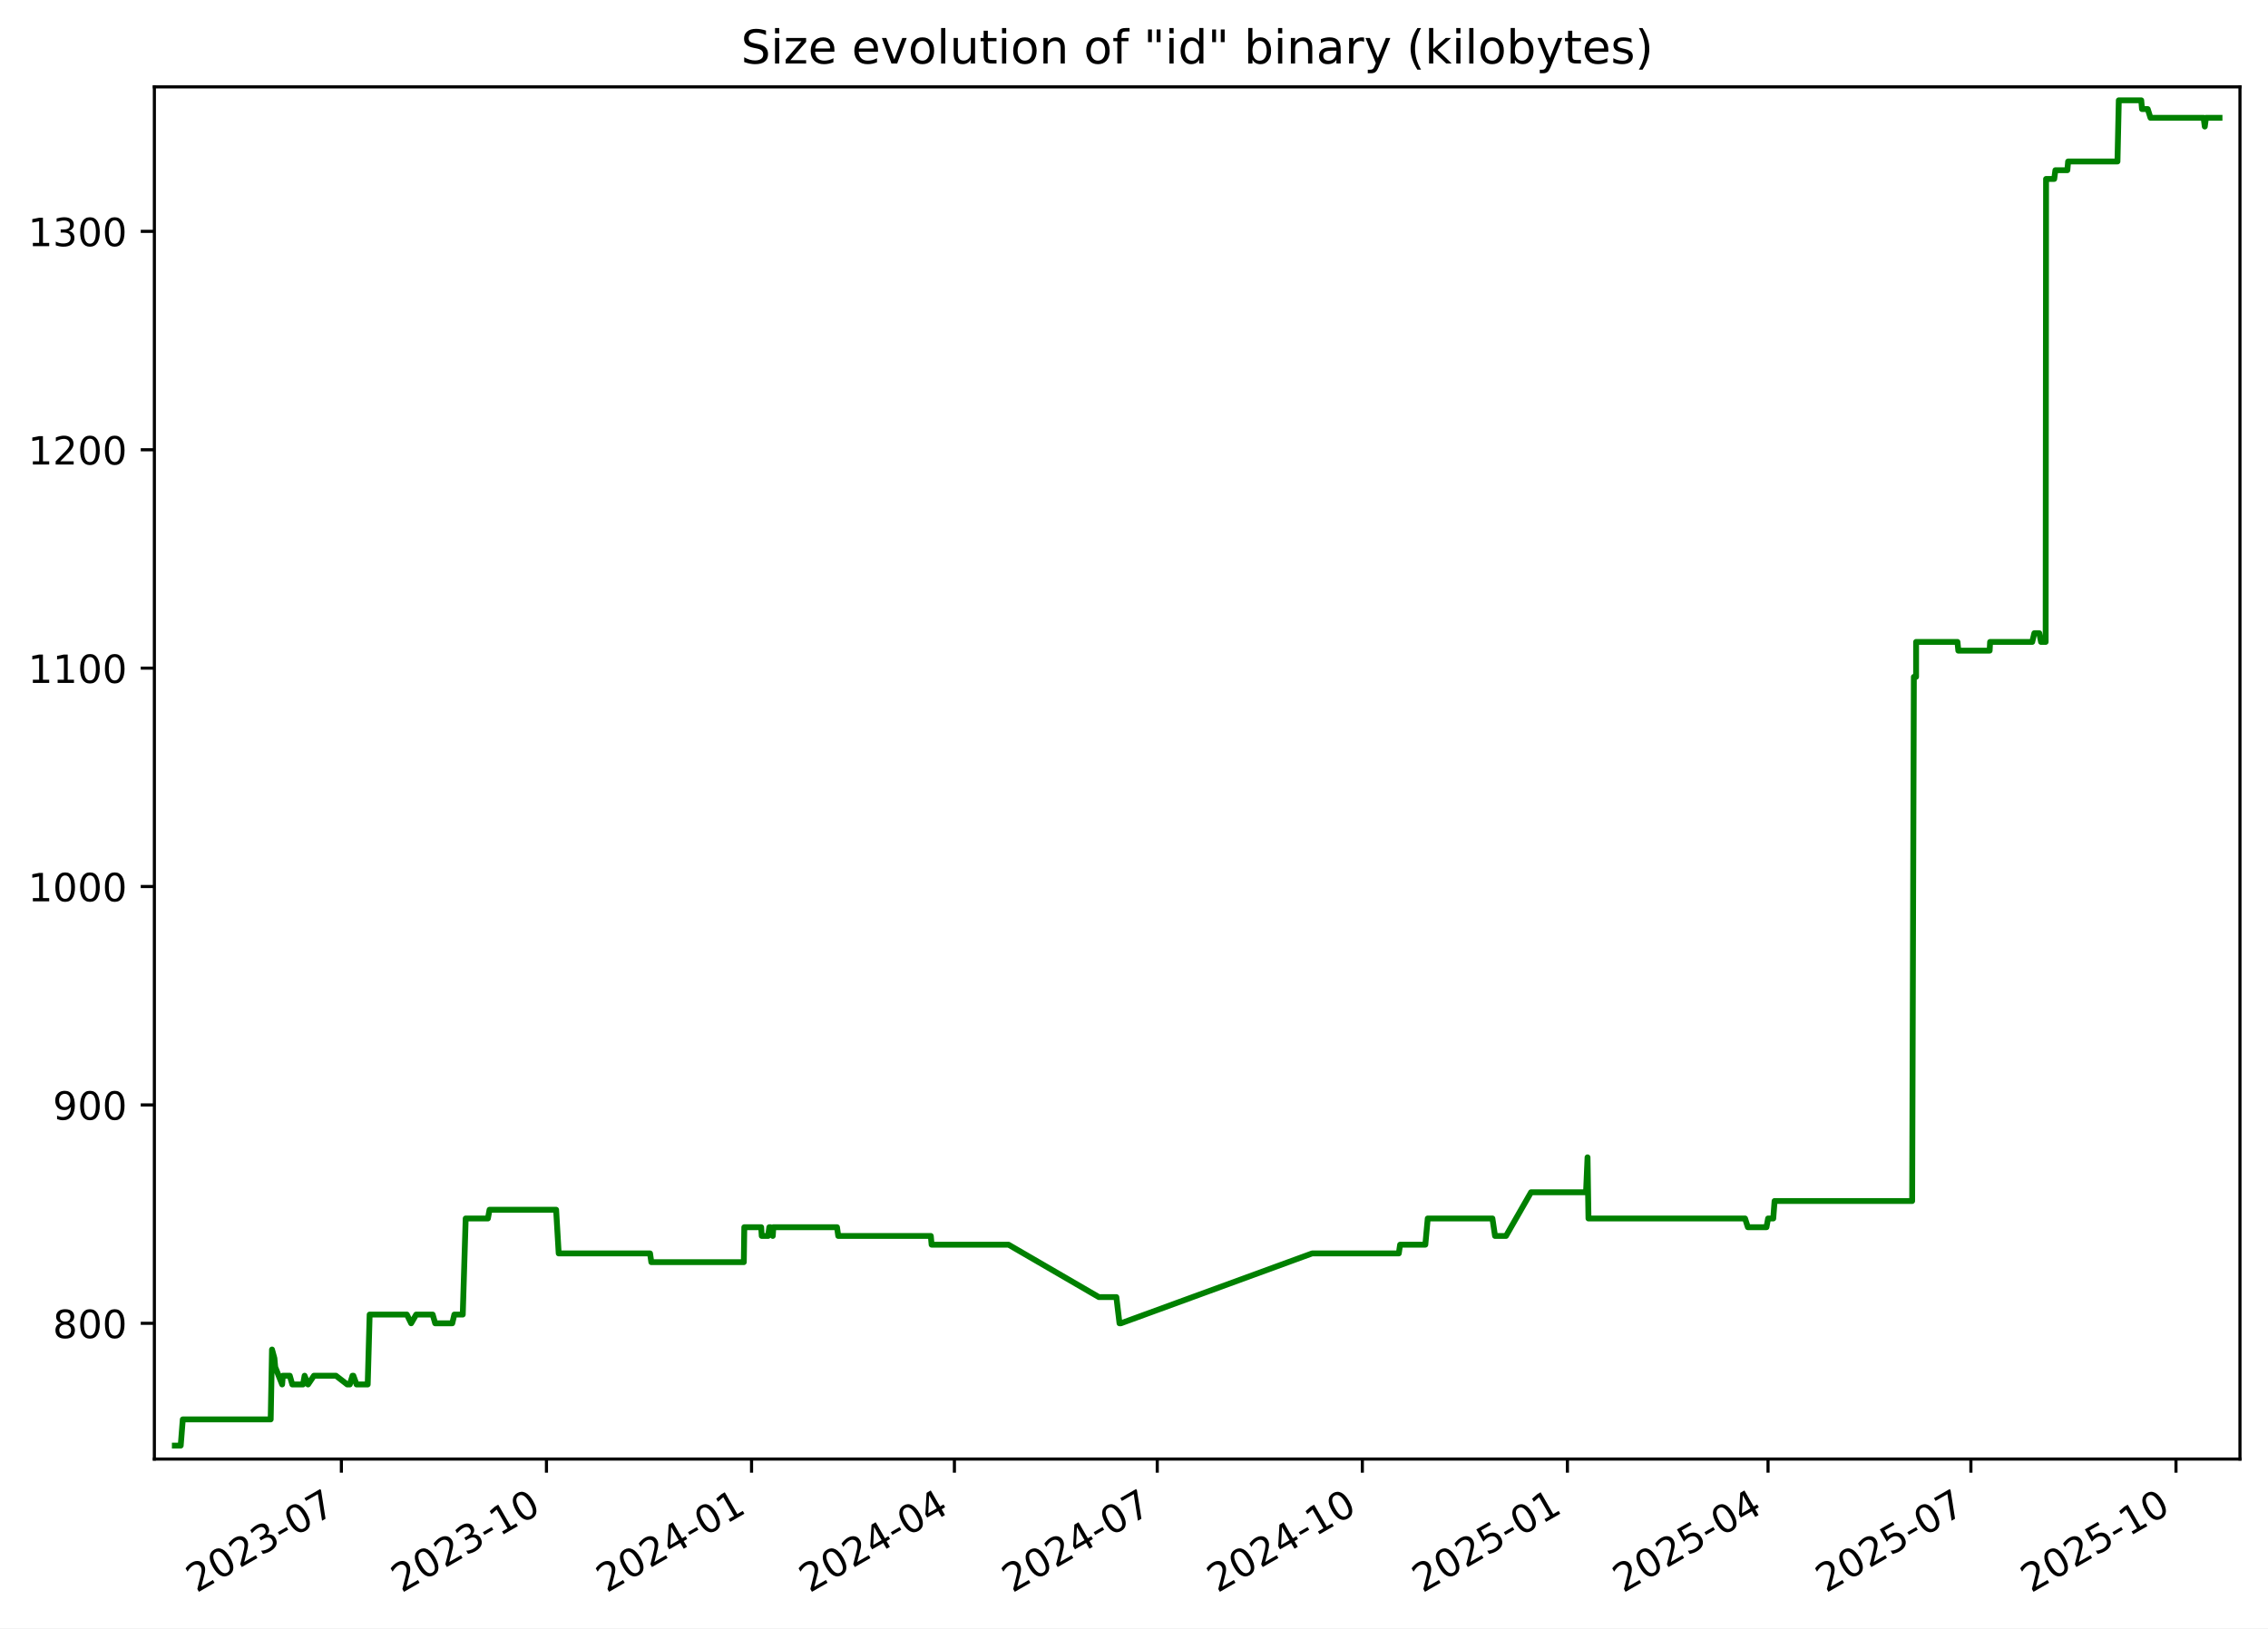
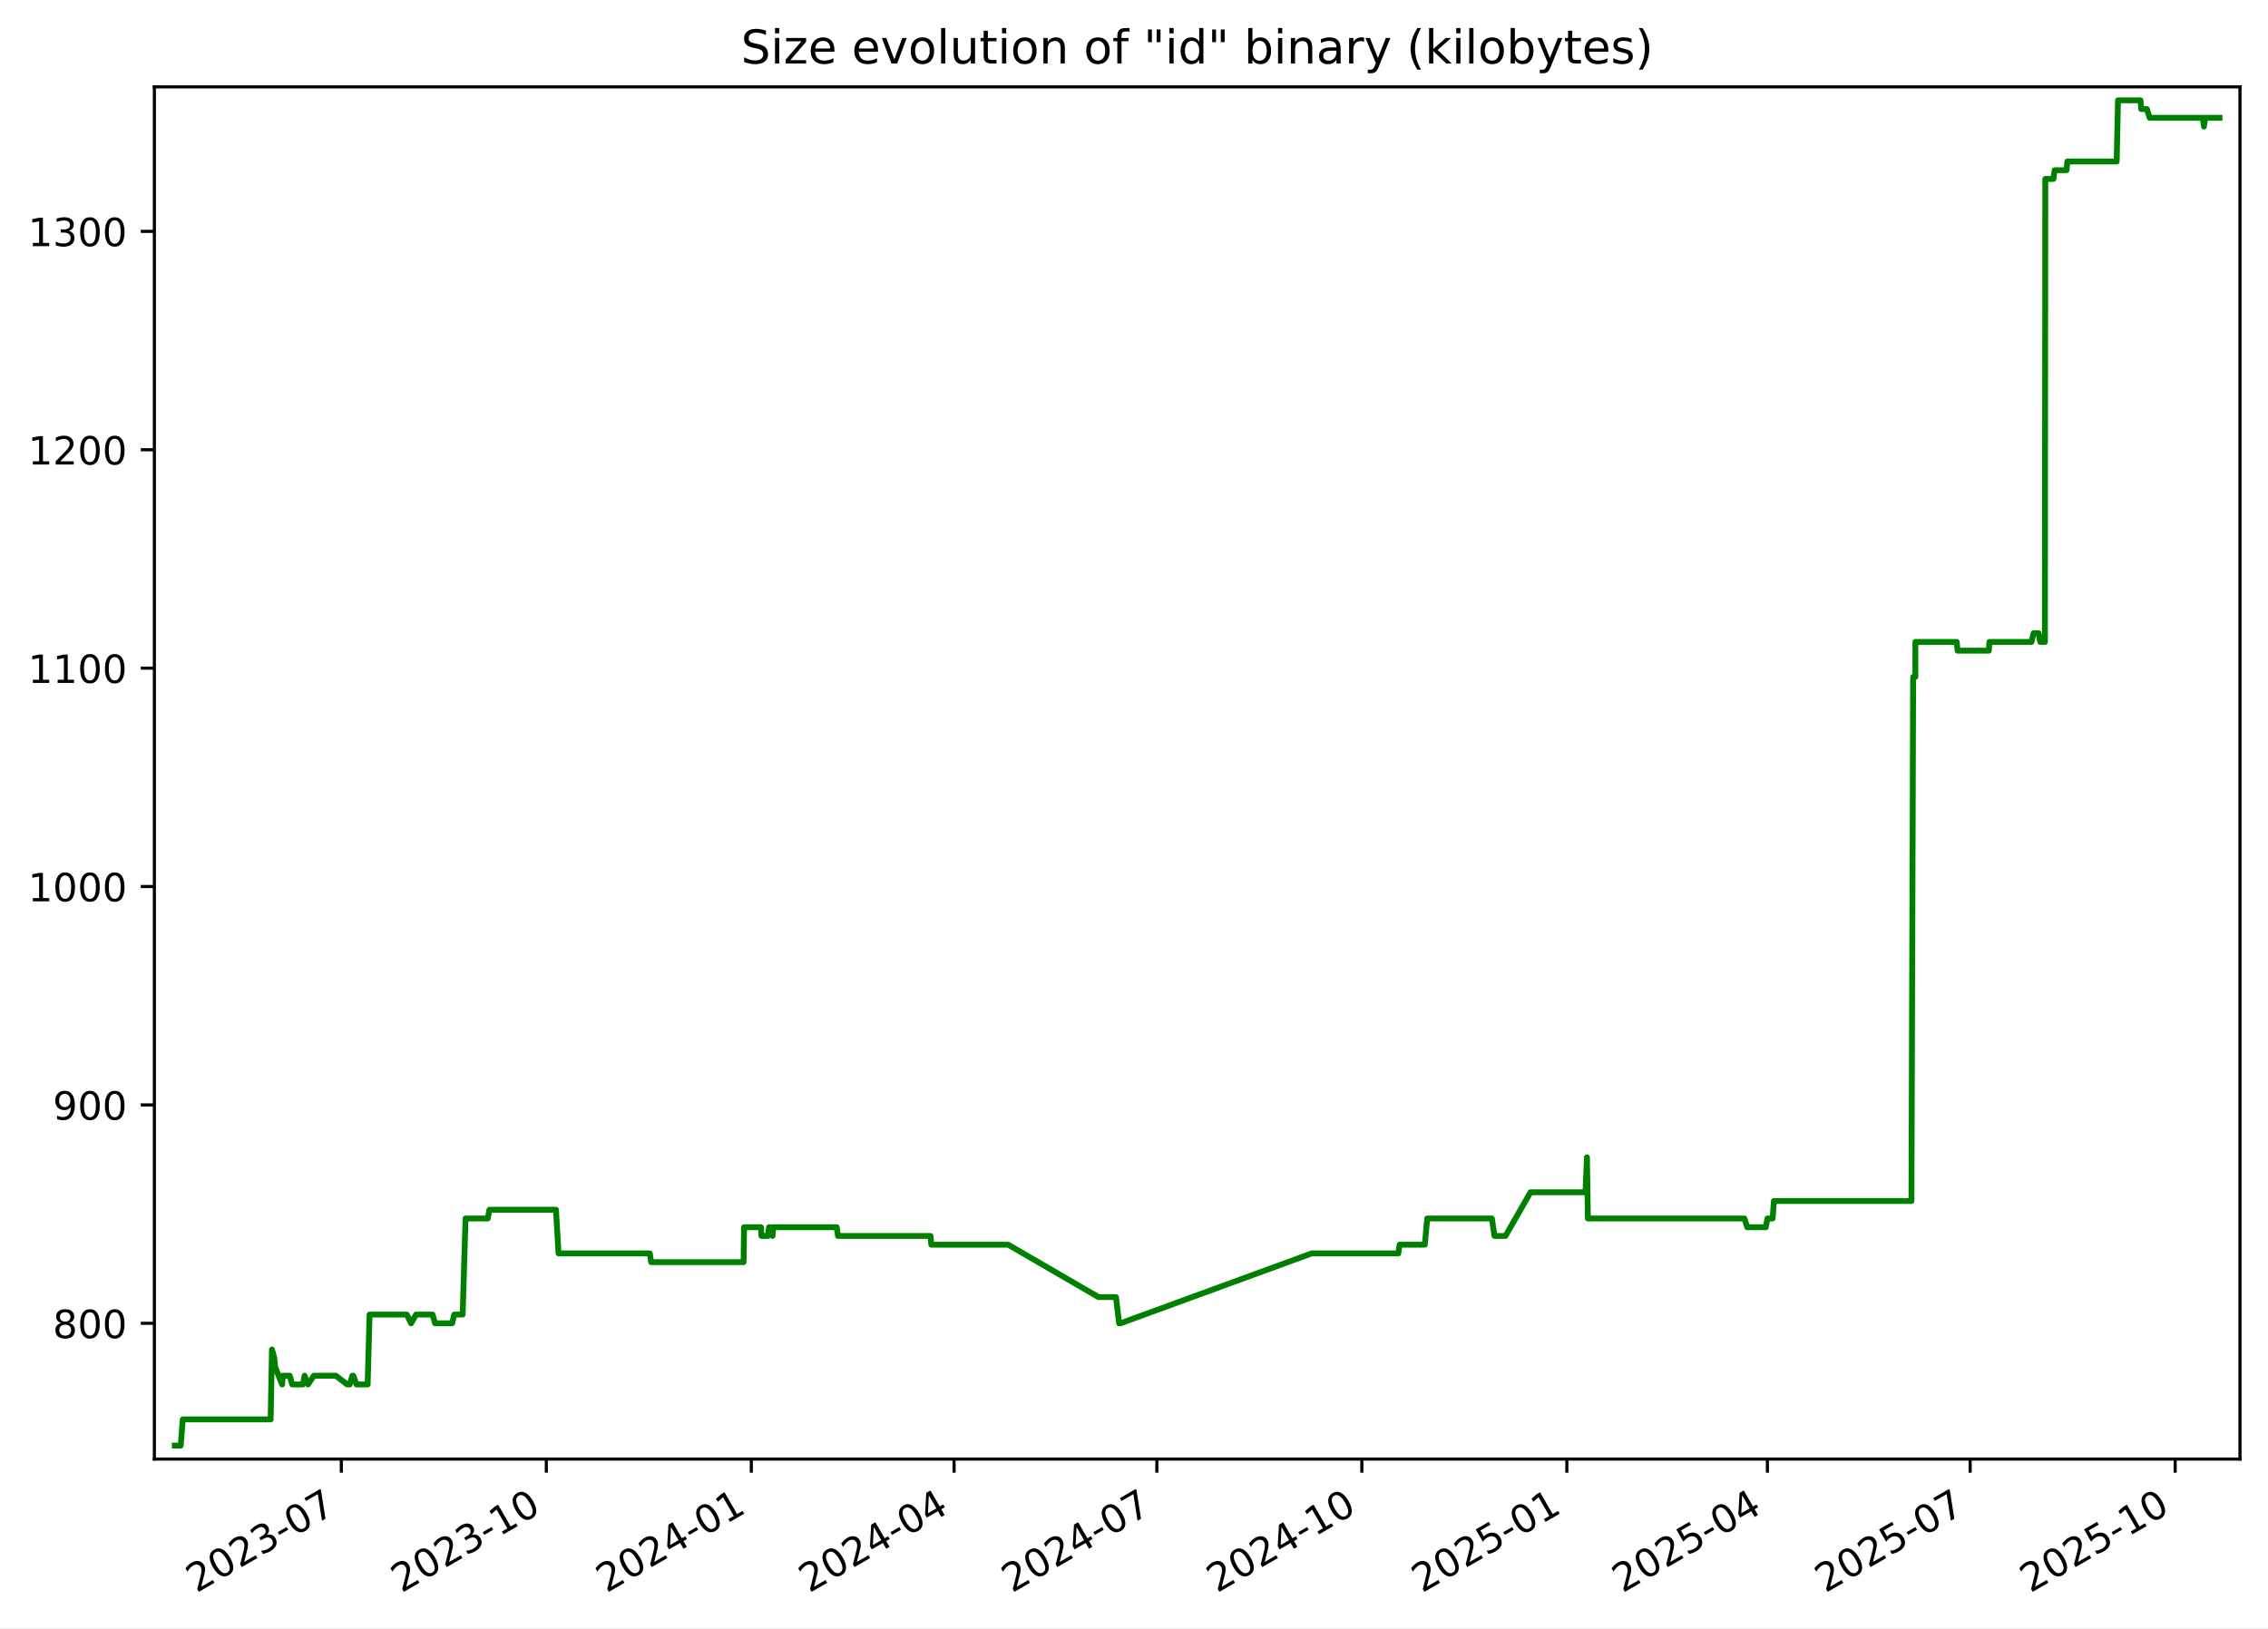
<svg xmlns="http://www.w3.org/2000/svg" xmlns:xlink="http://www.w3.org/1999/xlink" width="582.53pt" height="418.303pt" viewBox="0 0 582.53 418.303" version="1.1">
  <defs>
    <style type="text/css">*{stroke-linejoin: round; stroke-linecap: butt}</style>
  </defs>
  <g id="figure_1">
    <g id="patch_1">
      <path d="M -0 418.303  L 582.53 418.303  L 582.53 0  L -0 0  z " style="fill: #ffffff" />
    </g>
    <g id="axes_1">
      <g id="patch_2">
        <path d="M 39.65 374.83  L 575.33 374.83  L 575.33 22.318  L 39.65 22.318  z " style="fill: #ffffff" />
      </g>
      <g id="matplotlib.axis_1">
        <g id="xtick_1">
          <g id="line2d_1">
            <defs>
-               <path id="m976c20dee7" d="M 0 0  L 0 3.5  " style="stroke: #000000; stroke-width: 0.8" />
+               <path id="m511070d6d2" d="M 0 0  L 0 3.5  " style="stroke: #000000; stroke-width: 0.8" />
            </defs>
            <g>
-               <use xlink:href="#m976c20dee7" x="87.683" y="374.83" style="stroke: #000000; stroke-width: 0.8" />
+               <use xlink:href="#m511070d6d2" x="87.666" y="374.83" style="stroke: #000000; stroke-width: 0.8" />
            </g>
          </g>
          <g id="text_1">
-             <g transform="translate(50.45856 409.302) rotate(-30) scale(0.1 -0.1)">
+             <g transform="translate(50.44102 409.302) rotate(-30) scale(0.1 -0.1)">
              <defs>
                <path id="DejaVuSans-32" d="M 1228 531  L 3431 531  L 3431 0  L 469 0  L 469 531  Q 828 903 1448 1529  Q 2069 2156 2228 2338  Q 2531 2678 2651 2914  Q 2772 3150 2772 3378  Q 2772 3750 2511 3984  Q 2250 4219 1831 4219  Q 1534 4219 1204 4116  Q 875 4013 500 3803  L 500 4441  Q 881 4594 1212 4672  Q 1544 4750 1819 4750  Q 2544 4750 2975 4387  Q 3406 4025 3406 3419  Q 3406 3131 3298 2873  Q 3191 2616 2906 2266  Q 2828 2175 2409 1742  Q 1991 1309 1228 531  z " transform="scale(0.015625)" />
                <path id="DejaVuSans-30" d="M 2034 4250  Q 1547 4250 1301 3770  Q 1056 3291 1056 2328  Q 1056 1369 1301 889  Q 1547 409 2034 409  Q 2525 409 2770 889  Q 3016 1369 3016 2328  Q 3016 3291 2770 3770  Q 2525 4250 2034 4250  z M 2034 4750  Q 2819 4750 3233 4129  Q 3647 3509 3647 2328  Q 3647 1150 3233 529  Q 2819 -91 2034 -91  Q 1250 -91 836 529  Q 422 1150 422 2328  Q 422 3509 836 4129  Q 1250 4750 2034 4750  z " transform="scale(0.015625)" />
                <path id="DejaVuSans-33" d="M 2597 2516  Q 3050 2419 3304 2112  Q 3559 1806 3559 1356  Q 3559 666 3084 287  Q 2609 -91 1734 -91  Q 1441 -91 1130 -33  Q 819 25 488 141  L 488 750  Q 750 597 1062 519  Q 1375 441 1716 441  Q 2309 441 2620 675  Q 2931 909 2931 1356  Q 2931 1769 2642 2001  Q 2353 2234 1838 2234  L 1294 2234  L 1294 2753  L 1863 2753  Q 2328 2753 2575 2939  Q 2822 3125 2822 3475  Q 2822 3834 2567 4026  Q 2313 4219 1838 4219  Q 1578 4219 1281 4162  Q 984 4106 628 3988  L 628 4550  Q 988 4650 1302 4700  Q 1616 4750 1894 4750  Q 2613 4750 3031 4423  Q 3450 4097 3450 3541  Q 3450 3153 3228 2886  Q 3006 2619 2597 2516  z " transform="scale(0.015625)" />
                <path id="DejaVuSans-2d" d="M 313 2009  L 1997 2009  L 1997 1497  L 313 1497  L 313 2009  z " transform="scale(0.015625)" />
                <path id="DejaVuSans-37" d="M 525 4666  L 3525 4666  L 3525 4397  L 1831 0  L 1172 0  L 2766 4134  L 525 4134  L 525 4666  z " transform="scale(0.015625)" />
              </defs>
              <use xlink:href="#DejaVuSans-32" />
              <use xlink:href="#DejaVuSans-30" x="63.623" />
              <use xlink:href="#DejaVuSans-32" x="127.246" />
              <use xlink:href="#DejaVuSans-33" x="190.869" />
              <use xlink:href="#DejaVuSans-2d" x="254.492" />
              <use xlink:href="#DejaVuSans-30" x="290.576" />
              <use xlink:href="#DejaVuSans-37" x="354.199" />
            </g>
          </g>
        </g>
        <g id="xtick_2">
          <g id="line2d_2">
            <g>
-               <use xlink:href="#m976c20dee7" x="140.358" y="374.83" style="stroke: #000000; stroke-width: 0.8" />
+               <use xlink:href="#m511070d6d2" x="140.319" y="374.83" style="stroke: #000000; stroke-width: 0.8" />
            </g>
          </g>
          <g id="text_2">
-             <g transform="translate(103.1336 409.302) rotate(-30) scale(0.1 -0.1)">
+             <g transform="translate(103.0944 409.302) rotate(-30) scale(0.1 -0.1)">
              <defs>
                <path id="DejaVuSans-31" d="M 794 531  L 1825 531  L 1825 4091  L 703 3866  L 703 4441  L 1819 4666  L 2450 4666  L 2450 531  L 3481 531  L 3481 0  L 794 0  L 794 531  z " transform="scale(0.015625)" />
              </defs>
              <use xlink:href="#DejaVuSans-32" />
              <use xlink:href="#DejaVuSans-30" x="63.623" />
              <use xlink:href="#DejaVuSans-32" x="127.246" />
              <use xlink:href="#DejaVuSans-33" x="190.869" />
              <use xlink:href="#DejaVuSans-2d" x="254.492" />
              <use xlink:href="#DejaVuSans-31" x="290.576" />
              <use xlink:href="#DejaVuSans-30" x="354.199" />
            </g>
          </g>
        </g>
        <g id="xtick_3">
          <g id="line2d_3">
            <g>
-               <use xlink:href="#m976c20dee7" x="193.033" y="374.83" style="stroke: #000000; stroke-width: 0.8" />
+               <use xlink:href="#m511070d6d2" x="192.973" y="374.83" style="stroke: #000000; stroke-width: 0.8" />
            </g>
          </g>
          <g id="text_3">
-             <g transform="translate(155.8086 409.302) rotate(-30) scale(0.1 -0.1)">
+             <g transform="translate(155.7479 409.302) rotate(-30) scale(0.1 -0.1)">
              <defs>
                <path id="DejaVuSans-34" d="M 2419 4116  L 825 1625  L 2419 1625  L 2419 4116  z M 2253 4666  L 3047 4666  L 3047 1625  L 3713 1625  L 3713 1100  L 3047 1100  L 3047 0  L 2419 0  L 2419 1100  L 313 1100  L 313 1709  L 2253 4666  z " transform="scale(0.015625)" />
              </defs>
              <use xlink:href="#DejaVuSans-32" />
              <use xlink:href="#DejaVuSans-30" x="63.623" />
              <use xlink:href="#DejaVuSans-32" x="127.246" />
              <use xlink:href="#DejaVuSans-34" x="190.869" />
              <use xlink:href="#DejaVuSans-2d" x="254.492" />
              <use xlink:href="#DejaVuSans-30" x="290.576" />
              <use xlink:href="#DejaVuSans-31" x="354.199" />
            </g>
          </g>
        </g>
        <g id="xtick_4">
          <g id="line2d_4">
            <g>
-               <use xlink:href="#m976c20dee7" x="245.136" y="374.83" style="stroke: #000000; stroke-width: 0.8" />
+               <use xlink:href="#m511070d6d2" x="245.054" y="374.83" style="stroke: #000000; stroke-width: 0.8" />
            </g>
          </g>
          <g id="text_4">
-             <g transform="translate(207.9111 409.302) rotate(-30) scale(0.1 -0.1)">
+             <g transform="translate(207.829 409.302) rotate(-30) scale(0.1 -0.1)">
              <use xlink:href="#DejaVuSans-32" />
              <use xlink:href="#DejaVuSans-30" x="63.623" />
              <use xlink:href="#DejaVuSans-32" x="127.246" />
              <use xlink:href="#DejaVuSans-34" x="190.869" />
              <use xlink:href="#DejaVuSans-2d" x="254.492" />
              <use xlink:href="#DejaVuSans-30" x="290.576" />
              <use xlink:href="#DejaVuSans-34" x="354.199" />
            </g>
          </g>
        </g>
        <g id="xtick_5">
          <g id="line2d_5">
            <g>
-               <use xlink:href="#m976c20dee7" x="297.238" y="374.83" style="stroke: #000000; stroke-width: 0.8" />
+               <use xlink:href="#m511070d6d2" x="297.135" y="374.83" style="stroke: #000000; stroke-width: 0.8" />
            </g>
          </g>
          <g id="text_5">
-             <g transform="translate(260.0136 409.302) rotate(-30) scale(0.1 -0.1)">
+             <g transform="translate(259.9101 409.302) rotate(-30) scale(0.1 -0.1)">
              <use xlink:href="#DejaVuSans-32" />
              <use xlink:href="#DejaVuSans-30" x="63.623" />
              <use xlink:href="#DejaVuSans-32" x="127.246" />
              <use xlink:href="#DejaVuSans-34" x="190.869" />
              <use xlink:href="#DejaVuSans-2d" x="254.492" />
              <use xlink:href="#DejaVuSans-30" x="290.576" />
              <use xlink:href="#DejaVuSans-37" x="354.199" />
            </g>
          </g>
        </g>
        <g id="xtick_6">
          <g id="line2d_6">
            <g>
-               <use xlink:href="#m976c20dee7" x="349.913" y="374.83" style="stroke: #000000; stroke-width: 0.8" />
+               <use xlink:href="#m511070d6d2" x="349.788" y="374.83" style="stroke: #000000; stroke-width: 0.8" />
            </g>
          </g>
          <g id="text_6">
-             <g transform="translate(312.6886 409.302) rotate(-30) scale(0.1 -0.1)">
+             <g transform="translate(312.5635 409.302) rotate(-30) scale(0.1 -0.1)">
              <use xlink:href="#DejaVuSans-32" />
              <use xlink:href="#DejaVuSans-30" x="63.623" />
              <use xlink:href="#DejaVuSans-32" x="127.246" />
              <use xlink:href="#DejaVuSans-34" x="190.869" />
              <use xlink:href="#DejaVuSans-2d" x="254.492" />
              <use xlink:href="#DejaVuSans-31" x="290.576" />
              <use xlink:href="#DejaVuSans-30" x="354.199" />
            </g>
          </g>
        </g>
        <g id="xtick_7">
          <g id="line2d_7">
            <g>
-               <use xlink:href="#m976c20dee7" x="402.588" y="374.83" style="stroke: #000000; stroke-width: 0.8" />
+               <use xlink:href="#m511070d6d2" x="402.442" y="374.83" style="stroke: #000000; stroke-width: 0.8" />
            </g>
          </g>
          <g id="text_7">
-             <g transform="translate(365.3636 409.302) rotate(-30) scale(0.1 -0.1)">
+             <g transform="translate(365.2169 409.302) rotate(-30) scale(0.1 -0.1)">
              <defs>
                <path id="DejaVuSans-35" d="M 691 4666  L 3169 4666  L 3169 4134  L 1269 4134  L 1269 2991  Q 1406 3038 1543 3061  Q 1681 3084 1819 3084  Q 2600 3084 3056 2656  Q 3513 2228 3513 1497  Q 3513 744 3044 326  Q 2575 -91 1722 -91  Q 1428 -91 1123 -41  Q 819 9 494 109  L 494 744  Q 775 591 1075 516  Q 1375 441 1709 441  Q 2250 441 2565 725  Q 2881 1009 2881 1497  Q 2881 1984 2565 2268  Q 2250 2553 1709 2553  Q 1456 2553 1204 2497  Q 953 2441 691 2322  L 691 4666  z " transform="scale(0.015625)" />
              </defs>
              <use xlink:href="#DejaVuSans-32" />
              <use xlink:href="#DejaVuSans-30" x="63.623" />
              <use xlink:href="#DejaVuSans-32" x="127.246" />
              <use xlink:href="#DejaVuSans-35" x="190.869" />
              <use xlink:href="#DejaVuSans-2d" x="254.492" />
              <use xlink:href="#DejaVuSans-30" x="290.576" />
              <use xlink:href="#DejaVuSans-31" x="354.199" />
            </g>
          </g>
        </g>
        <g id="xtick_8">
          <g id="line2d_8">
            <g>
-               <use xlink:href="#m976c20dee7" x="454.118" y="374.83" style="stroke: #000000; stroke-width: 0.8" />
+               <use xlink:href="#m511070d6d2" x="453.951" y="374.83" style="stroke: #000000; stroke-width: 0.8" />
            </g>
          </g>
          <g id="text_8">
-             <g transform="translate(416.8935 409.302) rotate(-30) scale(0.1 -0.1)">
+             <g transform="translate(416.7257 409.302) rotate(-30) scale(0.1 -0.1)">
              <use xlink:href="#DejaVuSans-32" />
              <use xlink:href="#DejaVuSans-30" x="63.623" />
              <use xlink:href="#DejaVuSans-32" x="127.246" />
              <use xlink:href="#DejaVuSans-35" x="190.869" />
              <use xlink:href="#DejaVuSans-2d" x="254.492" />
              <use xlink:href="#DejaVuSans-30" x="290.576" />
              <use xlink:href="#DejaVuSans-34" x="354.199" />
            </g>
          </g>
        </g>
        <g id="xtick_9">
          <g id="line2d_9">
            <g>
-               <use xlink:href="#m976c20dee7" x="506.221" y="374.83" style="stroke: #000000; stroke-width: 0.8" />
+               <use xlink:href="#m511070d6d2" x="506.032" y="374.83" style="stroke: #000000; stroke-width: 0.8" />
            </g>
          </g>
          <g id="text_9">
-             <g transform="translate(468.996 409.302) rotate(-30) scale(0.1 -0.1)">
+             <g transform="translate(468.8068 409.302) rotate(-30) scale(0.1 -0.1)">
              <use xlink:href="#DejaVuSans-32" />
              <use xlink:href="#DejaVuSans-30" x="63.623" />
              <use xlink:href="#DejaVuSans-32" x="127.246" />
              <use xlink:href="#DejaVuSans-35" x="190.869" />
              <use xlink:href="#DejaVuSans-2d" x="254.492" />
              <use xlink:href="#DejaVuSans-30" x="290.576" />
              <use xlink:href="#DejaVuSans-37" x="354.199" />
            </g>
          </g>
        </g>
        <g id="xtick_10">
          <g id="line2d_10">
            <g>
-               <use xlink:href="#m976c20dee7" x="558.896" y="374.83" style="stroke: #000000; stroke-width: 0.8" />
+               <use xlink:href="#m511070d6d2" x="558.685" y="374.83" style="stroke: #000000; stroke-width: 0.8" />
            </g>
          </g>
          <g id="text_10">
-             <g transform="translate(521.671 409.302) rotate(-30) scale(0.1 -0.1)">
+             <g transform="translate(521.4603 409.302) rotate(-30) scale(0.1 -0.1)">
              <use xlink:href="#DejaVuSans-32" />
              <use xlink:href="#DejaVuSans-30" x="63.623" />
              <use xlink:href="#DejaVuSans-32" x="127.246" />
              <use xlink:href="#DejaVuSans-35" x="190.869" />
              <use xlink:href="#DejaVuSans-2d" x="254.492" />
              <use xlink:href="#DejaVuSans-31" x="290.576" />
              <use xlink:href="#DejaVuSans-30" x="354.199" />
            </g>
          </g>
        </g>
      </g>
      <g id="matplotlib.axis_2">
        <g id="ytick_1">
          <g id="line2d_11">
            <defs>
-               <path id="mb8ae2c598d" d="M 0 0  L -3.5 0  " style="stroke: #000000; stroke-width: 0.8" />
+               <path id="m0ce7603056" d="M 0 0  L -3.5 0  " style="stroke: #000000; stroke-width: 0.8" />
            </defs>
            <g>
-               <use xlink:href="#mb8ae2c598d" x="39.65" y="339.956" style="stroke: #000000; stroke-width: 0.8" />
+               <use xlink:href="#m0ce7603056" x="39.65" y="339.956" style="stroke: #000000; stroke-width: 0.8" />
            </g>
          </g>
          <g id="text_11">
            <g transform="translate(13.5625 343.7552) scale(0.1 -0.1)">
              <defs>
                <path id="DejaVuSans-38" d="M 2034 2216  Q 1584 2216 1326 1975  Q 1069 1734 1069 1313  Q 1069 891 1326 650  Q 1584 409 2034 409  Q 2484 409 2743 651  Q 3003 894 3003 1313  Q 3003 1734 2745 1975  Q 2488 2216 2034 2216  z M 1403 2484  Q 997 2584 770 2862  Q 544 3141 544 3541  Q 544 4100 942 4425  Q 1341 4750 2034 4750  Q 2731 4750 3128 4425  Q 3525 4100 3525 3541  Q 3525 3141 3298 2862  Q 3072 2584 2669 2484  Q 3125 2378 3379 2068  Q 3634 1759 3634 1313  Q 3634 634 3220 271  Q 2806 -91 2034 -91  Q 1263 -91 848 271  Q 434 634 434 1313  Q 434 1759 690 2068  Q 947 2378 1403 2484  z M 1172 3481  Q 1172 3119 1398 2916  Q 1625 2713 2034 2713  Q 2441 2713 2670 2916  Q 2900 3119 2900 3481  Q 2900 3844 2670 4047  Q 2441 4250 2034 4250  Q 1625 4250 1398 4047  Q 1172 3844 1172 3481  z " transform="scale(0.015625)" />
              </defs>
              <use xlink:href="#DejaVuSans-38" />
              <use xlink:href="#DejaVuSans-30" x="63.623" />
              <use xlink:href="#DejaVuSans-30" x="127.246" />
            </g>
          </g>
        </g>
        <g id="ytick_2">
          <g id="line2d_12">
            <g>
-               <use xlink:href="#mb8ae2c598d" x="39.65" y="283.852" style="stroke: #000000; stroke-width: 0.8" />
+               <use xlink:href="#m0ce7603056" x="39.65" y="283.852" style="stroke: #000000; stroke-width: 0.8" />
            </g>
          </g>
          <g id="text_12">
            <g transform="translate(13.5625 287.6513) scale(0.1 -0.1)">
              <defs>
                <path id="DejaVuSans-39" d="M 703 97  L 703 672  Q 941 559 1184 500  Q 1428 441 1663 441  Q 2288 441 2617 861  Q 2947 1281 2994 2138  Q 2813 1869 2534 1725  Q 2256 1581 1919 1581  Q 1219 1581 811 2004  Q 403 2428 403 3163  Q 403 3881 828 4315  Q 1253 4750 1959 4750  Q 2769 4750 3195 4129  Q 3622 3509 3622 2328  Q 3622 1225 3098 567  Q 2575 -91 1691 -91  Q 1453 -91 1209 -44  Q 966 3 703 97  z M 1959 2075  Q 2384 2075 2632 2365  Q 2881 2656 2881 3163  Q 2881 3666 2632 3958  Q 2384 4250 1959 4250  Q 1534 4250 1286 3958  Q 1038 3666 1038 3163  Q 1038 2656 1286 2365  Q 1534 2075 1959 2075  z " transform="scale(0.015625)" />
              </defs>
              <use xlink:href="#DejaVuSans-39" />
              <use xlink:href="#DejaVuSans-30" x="63.623" />
              <use xlink:href="#DejaVuSans-30" x="127.246" />
            </g>
          </g>
        </g>
        <g id="ytick_3">
          <g id="line2d_13">
            <g>
-               <use xlink:href="#mb8ae2c598d" x="39.65" y="227.748" style="stroke: #000000; stroke-width: 0.8" />
+               <use xlink:href="#m0ce7603056" x="39.65" y="227.748" style="stroke: #000000; stroke-width: 0.8" />
            </g>
          </g>
          <g id="text_13">
            <g transform="translate(7.2 231.5474) scale(0.1 -0.1)">
              <use xlink:href="#DejaVuSans-31" />
              <use xlink:href="#DejaVuSans-30" x="63.623" />
              <use xlink:href="#DejaVuSans-30" x="127.246" />
              <use xlink:href="#DejaVuSans-30" x="190.869" />
            </g>
          </g>
        </g>
        <g id="ytick_4">
          <g id="line2d_14">
            <g>
-               <use xlink:href="#mb8ae2c598d" x="39.65" y="171.644" style="stroke: #000000; stroke-width: 0.8" />
+               <use xlink:href="#m0ce7603056" x="39.65" y="171.644" style="stroke: #000000; stroke-width: 0.8" />
            </g>
          </g>
          <g id="text_14">
            <g transform="translate(7.2 175.4435) scale(0.1 -0.1)">
              <use xlink:href="#DejaVuSans-31" />
              <use xlink:href="#DejaVuSans-31" x="63.623" />
              <use xlink:href="#DejaVuSans-30" x="127.246" />
              <use xlink:href="#DejaVuSans-30" x="190.869" />
            </g>
          </g>
        </g>
        <g id="ytick_5">
          <g id="line2d_15">
            <g>
-               <use xlink:href="#mb8ae2c598d" x="39.65" y="115.54" style="stroke: #000000; stroke-width: 0.8" />
+               <use xlink:href="#m0ce7603056" x="39.65" y="115.54" style="stroke: #000000; stroke-width: 0.8" />
            </g>
          </g>
          <g id="text_15">
            <g transform="translate(7.2 119.3396) scale(0.1 -0.1)">
              <use xlink:href="#DejaVuSans-31" />
              <use xlink:href="#DejaVuSans-32" x="63.623" />
              <use xlink:href="#DejaVuSans-30" x="127.246" />
              <use xlink:href="#DejaVuSans-30" x="190.869" />
            </g>
          </g>
        </g>
        <g id="ytick_6">
          <g id="line2d_16">
            <g>
-               <use xlink:href="#mb8ae2c598d" x="39.65" y="59.436" style="stroke: #000000; stroke-width: 0.8" />
+               <use xlink:href="#m0ce7603056" x="39.65" y="59.436" style="stroke: #000000; stroke-width: 0.8" />
            </g>
          </g>
          <g id="text_16">
            <g transform="translate(7.2 63.23568) scale(0.1 -0.1)">
              <use xlink:href="#DejaVuSans-31" />
              <use xlink:href="#DejaVuSans-33" x="63.623" />
              <use xlink:href="#DejaVuSans-30" x="127.246" />
              <use xlink:href="#DejaVuSans-30" x="190.869" />
            </g>
          </g>
        </g>
      </g>
      <g id="line2d_17">
-         <path d="M 44.902 371.374  L 46.417 371.374  L 46.948 364.642  L 69.529 364.642  L 69.864 346.688  L 70.48 348.933  L 70.683 351.177  L 72.467 355.665  L 72.643 353.421  L 74.427 353.421  L 75.075 355.665  L 77.826 355.665  L 78.238 353.421  L 79.12 355.665  L 80.636 353.421  L 86.282 353.421  L 89.184 355.665  L 89.848 355.665  L 90.536 353.421  L 90.761 353.421  L 91.579 355.665  L 94.445 355.665  L 94.944 337.712  L 104.505 337.712  L 105.602 339.956  L 106.9 337.712  L 111.129 337.712  L 111.777 339.956  L 116.162 339.956  L 116.699 337.712  L 118.858 337.712  L 119.612 313.026  L 125.318 313.026  L 125.738 310.782  L 142.838 310.782  L 143.502 322.003  L 166.964 322.003  L 167.292 324.247  L 191.047 324.247  L 191.17 315.27  L 195.508 315.27  L 195.648 317.514  L 197.288 317.514  L 197.597 315.27  L 197.888 315.27  L 198.484 317.514  L 198.629 315.27  L 214.982 315.27  L 215.304 317.514  L 239.078 317.514  L 239.281 319.759  L 259.038 319.759  L 282.244 333.223  L 286.735 333.223  L 287.542 339.956  L 287.89 339.956  L 337.022 322.003  L 359.278 322.003  L 359.612 319.759  L 366.093 319.759  L 366.712 313.026  L 383.323 313.026  L 383.995 317.514  L 386.814 317.514  L 393.245 306.294  L 407.372 306.294  L 407.754 297.317  L 407.994 313.026  L 448.211 313.026  L 448.935 315.27  L 453.715 315.27  L 454.128 313.026  L 455.457 313.026  L 455.795 308.538  L 491.134 308.538  L 491.569 173.888  L 492.141 173.888  L 492.147 164.912  L 502.77 164.912  L 502.991 167.156  L 511.037 167.156  L 511.152 164.912  L 521.974 164.912  L 522.515 162.668  L 523.79 162.668  L 524.234 164.912  L 525.423 164.912  L 525.525 45.972  L 527.621 45.972  L 527.923 43.727  L 530.995 43.727  L 531.191 41.483  L 543.868 41.483  L 544.208 25.774  L 549.977 25.774  L 550.167 28.018  L 551.638 28.018  L 552.349 30.262  L 565.995 30.262  L 566.293 32.507  L 566.596 30.262  L 570.078 30.262  L 570.078 30.262  " clip-path="url(#p51dcc7c4e2)" style="fill: none; stroke: #008000; stroke-width: 1.5; stroke-linecap: square" />
+         <path d="M 44.902 371.374  L 46.417 371.374  L 46.947 364.642  L 69.519 364.642  L 69.854 346.688  L 70.469 348.933  L 70.672 351.177  L 72.456 355.665  L 72.631 353.421  L 74.414 353.421  L 75.063 355.665  L 77.812 355.665  L 78.224 353.421  L 79.106 355.665  L 80.621 353.421  L 86.265 353.421  L 89.166 355.665  L 89.83 355.665  L 90.517 353.421  L 90.742 353.421  L 91.56 355.665  L 94.425 355.665  L 94.923 337.712  L 104.48 337.712  L 105.577 339.956  L 106.875 337.712  L 111.102 337.712  L 111.75 339.956  L 116.133 339.956  L 116.669 337.712  L 118.828 337.712  L 119.581 313.026  L 125.285 313.026  L 125.705 310.782  L 142.798 310.782  L 143.461 322.003  L 166.914 322.003  L 167.242 324.247  L 190.987 324.247  L 191.11 315.27  L 195.446 315.27  L 195.586 317.514  L 197.226 317.514  L 197.535 315.27  L 197.825 315.27  L 198.421 317.514  L 198.566 315.27  L 214.913 315.27  L 215.234 317.514  L 238.998 317.514  L 239.202 319.759  L 258.95 319.759  L 282.147 333.223  L 286.636 333.223  L 287.442 339.956  L 287.791 339.956  L 336.903 322.003  L 359.149 322.003  L 359.483 319.759  L 365.961 319.759  L 366.58 313.026  L 383.184 313.026  L 383.856 317.514  L 386.674 317.514  L 393.102 306.294  L 407.224 306.294  L 407.605 297.317  L 407.845 313.026  L 448.046 313.026  L 448.769 315.27  L 453.548 315.27  L 453.96 313.026  L 455.289 313.026  L 455.626 308.538  L 490.951 308.538  L 491.386 173.888  L 491.958 173.888  L 491.964 164.912  L 502.582 164.912  L 502.803 167.156  L 510.846 167.156  L 510.96 164.912  L 521.778 164.912  L 522.319 162.668  L 523.594 162.668  L 524.037 164.912  L 525.226 164.912  L 525.328 45.972  L 527.424 45.972  L 527.725 43.727  L 530.796 43.727  L 530.992 41.483  L 543.663 41.483  L 544.003 25.774  L 549.77 25.774  L 549.959 28.018  L 551.43 28.018  L 552.14 30.262  L 565.781 30.262  L 566.079 32.507  L 566.382 30.262  L 570.078 30.262  L 570.078 30.262  " clip-path="url(#pf507b89d3f)" style="fill: none; stroke: #008000; stroke-width: 1.5; stroke-linecap: square" />
      </g>
      <g id="patch_3">
        <path d="M 39.65 374.83  L 39.65 22.318  " style="fill: none; stroke: #000000; stroke-width: 0.8; stroke-linejoin: miter; stroke-linecap: square" />
      </g>
      <g id="patch_4">
        <path d="M 575.33 374.83  L 575.33 22.318  " style="fill: none; stroke: #000000; stroke-width: 0.8; stroke-linejoin: miter; stroke-linecap: square" />
      </g>
      <g id="patch_5">
        <path d="M 39.65 374.83  L 575.33 374.83  " style="fill: none; stroke: #000000; stroke-width: 0.8; stroke-linejoin: miter; stroke-linecap: square" />
      </g>
      <g id="patch_6">
        <path d="M 39.65 22.318  L 575.33 22.318  " style="fill: none; stroke: #000000; stroke-width: 0.8; stroke-linejoin: miter; stroke-linecap: square" />
      </g>
      <g id="text_17">
        <g transform="translate(190.3184 16.31812) scale(0.12 -0.12)">
          <defs>
            <path id="DejaVuSans-53" d="M 3425 4513  L 3425 3897  Q 3066 4069 2747 4153  Q 2428 4238 2131 4238  Q 1616 4238 1336 4038  Q 1056 3838 1056 3469  Q 1056 3159 1242 3001  Q 1428 2844 1947 2747  L 2328 2669  Q 3034 2534 3370 2195  Q 3706 1856 3706 1288  Q 3706 609 3251 259  Q 2797 -91 1919 -91  Q 1588 -91 1214 -16  Q 841 59 441 206  L 441 856  Q 825 641 1194 531  Q 1563 422 1919 422  Q 2459 422 2753 634  Q 3047 847 3047 1241  Q 3047 1584 2836 1778  Q 2625 1972 2144 2069  L 1759 2144  Q 1053 2284 737 2584  Q 422 2884 422 3419  Q 422 4038 858 4394  Q 1294 4750 2059 4750  Q 2388 4750 2728 4690  Q 3069 4631 3425 4513  z " transform="scale(0.015625)" />
            <path id="DejaVuSans-69" d="M 603 3500  L 1178 3500  L 1178 0  L 603 0  L 603 3500  z M 603 4863  L 1178 4863  L 1178 4134  L 603 4134  L 603 4863  z " transform="scale(0.015625)" />
            <path id="DejaVuSans-7a" d="M 353 3500  L 3084 3500  L 3084 2975  L 922 459  L 3084 459  L 3084 0  L 275 0  L 275 525  L 2438 3041  L 353 3041  L 353 3500  z " transform="scale(0.015625)" />
            <path id="DejaVuSans-65" d="M 3597 1894  L 3597 1613  L 953 1613  Q 991 1019 1311 708  Q 1631 397 2203 397  Q 2534 397 2845 478  Q 3156 559 3463 722  L 3463 178  Q 3153 47 2828 -22  Q 2503 -91 2169 -91  Q 1331 -91 842 396  Q 353 884 353 1716  Q 353 2575 817 3079  Q 1281 3584 2069 3584  Q 2775 3584 3186 3129  Q 3597 2675 3597 1894  z M 3022 2063  Q 3016 2534 2758 2815  Q 2500 3097 2075 3097  Q 1594 3097 1305 2825  Q 1016 2553 972 2059  L 3022 2063  z " transform="scale(0.015625)" />
            <path id="DejaVuSans-20" transform="scale(0.015625)" />
            <path id="DejaVuSans-76" d="M 191 3500  L 800 3500  L 1894 563  L 2988 3500  L 3597 3500  L 2284 0  L 1503 0  L 191 3500  z " transform="scale(0.015625)" />
            <path id="DejaVuSans-6f" d="M 1959 3097  Q 1497 3097 1228 2736  Q 959 2375 959 1747  Q 959 1119 1226 758  Q 1494 397 1959 397  Q 2419 397 2687 759  Q 2956 1122 2956 1747  Q 2956 2369 2687 2733  Q 2419 3097 1959 3097  z M 1959 3584  Q 2709 3584 3137 3096  Q 3566 2609 3566 1747  Q 3566 888 3137 398  Q 2709 -91 1959 -91  Q 1206 -91 779 398  Q 353 888 353 1747  Q 353 2609 779 3096  Q 1206 3584 1959 3584  z " transform="scale(0.015625)" />
            <path id="DejaVuSans-6c" d="M 603 4863  L 1178 4863  L 1178 0  L 603 0  L 603 4863  z " transform="scale(0.015625)" />
            <path id="DejaVuSans-75" d="M 544 1381  L 544 3500  L 1119 3500  L 1119 1403  Q 1119 906 1312 657  Q 1506 409 1894 409  Q 2359 409 2629 706  Q 2900 1003 2900 1516  L 2900 3500  L 3475 3500  L 3475 0  L 2900 0  L 2900 538  Q 2691 219 2414 64  Q 2138 -91 1772 -91  Q 1169 -91 856 284  Q 544 659 544 1381  z M 1991 3584  L 1991 3584  z " transform="scale(0.015625)" />
            <path id="DejaVuSans-74" d="M 1172 4494  L 1172 3500  L 2356 3500  L 2356 3053  L 1172 3053  L 1172 1153  Q 1172 725 1289 603  Q 1406 481 1766 481  L 2356 481  L 2356 0  L 1766 0  Q 1100 0 847 248  Q 594 497 594 1153  L 594 3053  L 172 3053  L 172 3500  L 594 3500  L 594 4494  L 1172 4494  z " transform="scale(0.015625)" />
            <path id="DejaVuSans-6e" d="M 3513 2113  L 3513 0  L 2938 0  L 2938 2094  Q 2938 2591 2744 2837  Q 2550 3084 2163 3084  Q 1697 3084 1428 2787  Q 1159 2491 1159 1978  L 1159 0  L 581 0  L 581 3500  L 1159 3500  L 1159 2956  Q 1366 3272 1645 3428  Q 1925 3584 2291 3584  Q 2894 3584 3203 3211  Q 3513 2838 3513 2113  z " transform="scale(0.015625)" />
            <path id="DejaVuSans-66" d="M 2375 4863  L 2375 4384  L 1825 4384  Q 1516 4384 1395 4259  Q 1275 4134 1275 3809  L 1275 3500  L 2222 3500  L 2222 3053  L 1275 3053  L 1275 0  L 697 0  L 697 3053  L 147 3053  L 147 3500  L 697 3500  L 697 3744  Q 697 4328 969 4595  Q 1241 4863 1831 4863  L 2375 4863  z " transform="scale(0.015625)" />
            <path id="DejaVuSans-22" d="M 1147 4666  L 1147 2931  L 616 2931  L 616 4666  L 1147 4666  z M 2328 4666  L 2328 2931  L 1797 2931  L 1797 4666  L 2328 4666  z " transform="scale(0.015625)" />
            <path id="DejaVuSans-64" d="M 2906 2969  L 2906 4863  L 3481 4863  L 3481 0  L 2906 0  L 2906 525  Q 2725 213 2448 61  Q 2172 -91 1784 -91  Q 1150 -91 751 415  Q 353 922 353 1747  Q 353 2572 751 3078  Q 1150 3584 1784 3584  Q 2172 3584 2448 3432  Q 2725 3281 2906 2969  z M 947 1747  Q 947 1113 1208 752  Q 1469 391 1925 391  Q 2381 391 2643 752  Q 2906 1113 2906 1747  Q 2906 2381 2643 2742  Q 2381 3103 1925 3103  Q 1469 3103 1208 2742  Q 947 2381 947 1747  z " transform="scale(0.015625)" />
            <path id="DejaVuSans-62" d="M 3116 1747  Q 3116 2381 2855 2742  Q 2594 3103 2138 3103  Q 1681 3103 1420 2742  Q 1159 2381 1159 1747  Q 1159 1113 1420 752  Q 1681 391 2138 391  Q 2594 391 2855 752  Q 3116 1113 3116 1747  z M 1159 2969  Q 1341 3281 1617 3432  Q 1894 3584 2278 3584  Q 2916 3584 3314 3078  Q 3713 2572 3713 1747  Q 3713 922 3314 415  Q 2916 -91 2278 -91  Q 1894 -91 1617 61  Q 1341 213 1159 525  L 1159 0  L 581 0  L 581 4863  L 1159 4863  L 1159 2969  z " transform="scale(0.015625)" />
            <path id="DejaVuSans-61" d="M 2194 1759  Q 1497 1759 1228 1600  Q 959 1441 959 1056  Q 959 750 1161 570  Q 1363 391 1709 391  Q 2188 391 2477 730  Q 2766 1069 2766 1631  L 2766 1759  L 2194 1759  z M 3341 1997  L 3341 0  L 2766 0  L 2766 531  Q 2569 213 2275 61  Q 1981 -91 1556 -91  Q 1019 -91 701 211  Q 384 513 384 1019  Q 384 1609 779 1909  Q 1175 2209 1959 2209  L 2766 2209  L 2766 2266  Q 2766 2663 2505 2880  Q 2244 3097 1772 3097  Q 1472 3097 1187 3025  Q 903 2953 641 2809  L 641 3341  Q 956 3463 1253 3523  Q 1550 3584 1831 3584  Q 2591 3584 2966 3190  Q 3341 2797 3341 1997  z " transform="scale(0.015625)" />
            <path id="DejaVuSans-72" d="M 2631 2963  Q 2534 3019 2420 3045  Q 2306 3072 2169 3072  Q 1681 3072 1420 2755  Q 1159 2438 1159 1844  L 1159 0  L 581 0  L 581 3500  L 1159 3500  L 1159 2956  Q 1341 3275 1631 3429  Q 1922 3584 2338 3584  Q 2397 3584 2469 3576  Q 2541 3569 2628 3553  L 2631 2963  z " transform="scale(0.015625)" />
            <path id="DejaVuSans-79" d="M 2059 -325  Q 1816 -950 1584 -1140  Q 1353 -1331 966 -1331  L 506 -1331  L 506 -850  L 844 -850  Q 1081 -850 1212 -737  Q 1344 -625 1503 -206  L 1606 56  L 191 3500  L 800 3500  L 1894 763  L 2988 3500  L 3597 3500  L 2059 -325  z " transform="scale(0.015625)" />
            <path id="DejaVuSans-28" d="M 1984 4856  Q 1566 4138 1362 3434  Q 1159 2731 1159 2009  Q 1159 1288 1364 580  Q 1569 -128 1984 -844  L 1484 -844  Q 1016 -109 783 600  Q 550 1309 550 2009  Q 550 2706 781 3412  Q 1013 4119 1484 4856  L 1984 4856  z " transform="scale(0.015625)" />
            <path id="DejaVuSans-6b" d="M 581 4863  L 1159 4863  L 1159 1991  L 2875 3500  L 3609 3500  L 1753 1863  L 3688 0  L 2938 0  L 1159 1709  L 1159 0  L 581 0  L 581 4863  z " transform="scale(0.015625)" />
            <path id="DejaVuSans-73" d="M 2834 3397  L 2834 2853  Q 2591 2978 2328 3040  Q 2066 3103 1784 3103  Q 1356 3103 1142 2972  Q 928 2841 928 2578  Q 928 2378 1081 2264  Q 1234 2150 1697 2047  L 1894 2003  Q 2506 1872 2764 1633  Q 3022 1394 3022 966  Q 3022 478 2636 193  Q 2250 -91 1575 -91  Q 1294 -91 989 -36  Q 684 19 347 128  L 347 722  Q 666 556 975 473  Q 1284 391 1588 391  Q 1994 391 2212 530  Q 2431 669 2431 922  Q 2431 1156 2273 1281  Q 2116 1406 1581 1522  L 1381 1569  Q 847 1681 609 1914  Q 372 2147 372 2553  Q 372 3047 722 3315  Q 1072 3584 1716 3584  Q 2034 3584 2315 3537  Q 2597 3491 2834 3397  z " transform="scale(0.015625)" />
            <path id="DejaVuSans-29" d="M 513 4856  L 1013 4856  Q 1481 4119 1714 3412  Q 1947 2706 1947 2009  Q 1947 1309 1714 600  Q 1481 -109 1013 -844  L 513 -844  Q 928 -128 1133 580  Q 1338 1288 1338 2009  Q 1338 2731 1133 3434  Q 928 4138 513 4856  z " transform="scale(0.015625)" />
          </defs>
          <use xlink:href="#DejaVuSans-53" />
          <use xlink:href="#DejaVuSans-69" x="63.477" />
          <use xlink:href="#DejaVuSans-7a" x="91.26" />
          <use xlink:href="#DejaVuSans-65" x="143.75" />
          <use xlink:href="#DejaVuSans-20" x="205.273" />
          <use xlink:href="#DejaVuSans-65" x="237.061" />
          <use xlink:href="#DejaVuSans-76" x="298.584" />
          <use xlink:href="#DejaVuSans-6f" x="357.764" />
          <use xlink:href="#DejaVuSans-6c" x="418.945" />
          <use xlink:href="#DejaVuSans-75" x="446.729" />
          <use xlink:href="#DejaVuSans-74" x="510.107" />
          <use xlink:href="#DejaVuSans-69" x="549.316" />
          <use xlink:href="#DejaVuSans-6f" x="577.1" />
          <use xlink:href="#DejaVuSans-6e" x="638.281" />
          <use xlink:href="#DejaVuSans-20" x="701.66" />
          <use xlink:href="#DejaVuSans-6f" x="733.447" />
          <use xlink:href="#DejaVuSans-66" x="794.629" />
          <use xlink:href="#DejaVuSans-20" x="829.834" />
          <use xlink:href="#DejaVuSans-22" x="861.621" />
          <use xlink:href="#DejaVuSans-69" x="907.617" />
          <use xlink:href="#DejaVuSans-64" x="935.4" />
          <use xlink:href="#DejaVuSans-22" x="998.877" />
          <use xlink:href="#DejaVuSans-20" x="1044.873" />
          <use xlink:href="#DejaVuSans-62" x="1076.66" />
          <use xlink:href="#DejaVuSans-69" x="1140.137" />
          <use xlink:href="#DejaVuSans-6e" x="1167.92" />
          <use xlink:href="#DejaVuSans-61" x="1231.299" />
          <use xlink:href="#DejaVuSans-72" x="1292.578" />
          <use xlink:href="#DejaVuSans-79" x="1333.691" />
          <use xlink:href="#DejaVuSans-20" x="1392.871" />
          <use xlink:href="#DejaVuSans-28" x="1424.658" />
          <use xlink:href="#DejaVuSans-6b" x="1463.672" />
          <use xlink:href="#DejaVuSans-69" x="1521.582" />
          <use xlink:href="#DejaVuSans-6c" x="1549.365" />
          <use xlink:href="#DejaVuSans-6f" x="1577.148" />
          <use xlink:href="#DejaVuSans-62" x="1638.33" />
          <use xlink:href="#DejaVuSans-79" x="1701.807" />
          <use xlink:href="#DejaVuSans-74" x="1760.986" />
          <use xlink:href="#DejaVuSans-65" x="1800.195" />
          <use xlink:href="#DejaVuSans-73" x="1861.719" />
          <use xlink:href="#DejaVuSans-29" x="1913.818" />
        </g>
      </g>
    </g>
  </g>
  <defs>
-     <clipPath id="p51dcc7c4e2">
+     <clipPath id="pf507b89d3f">
      <rect x="39.65" y="22.318" width="535.68" height="352.512" />
    </clipPath>
  </defs>
</svg>
